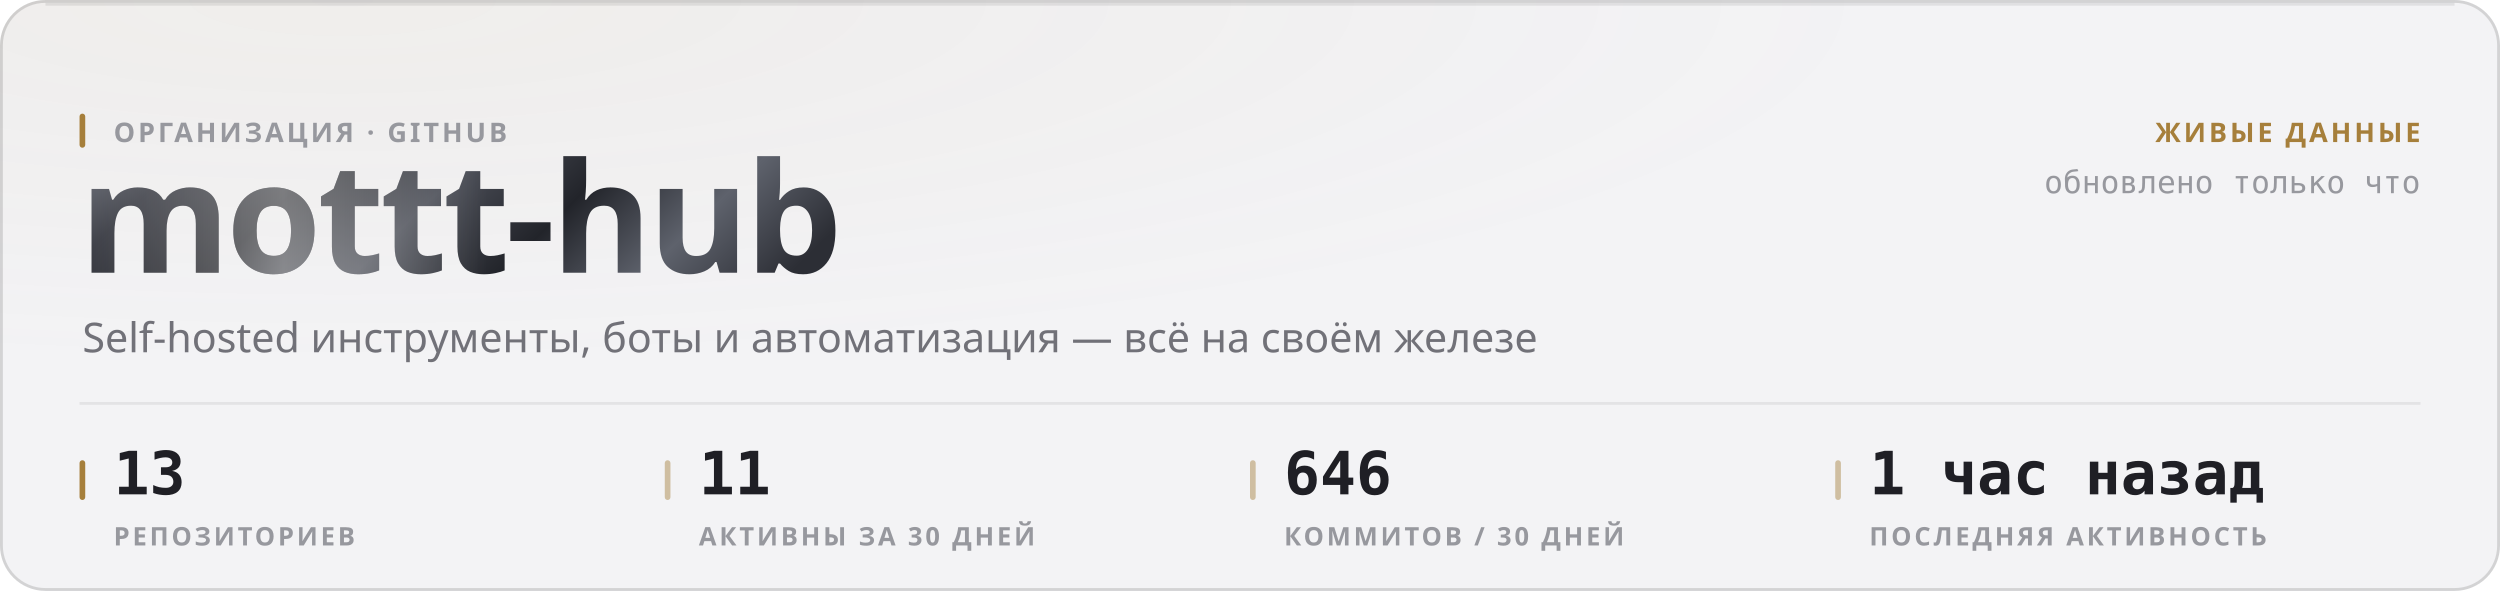
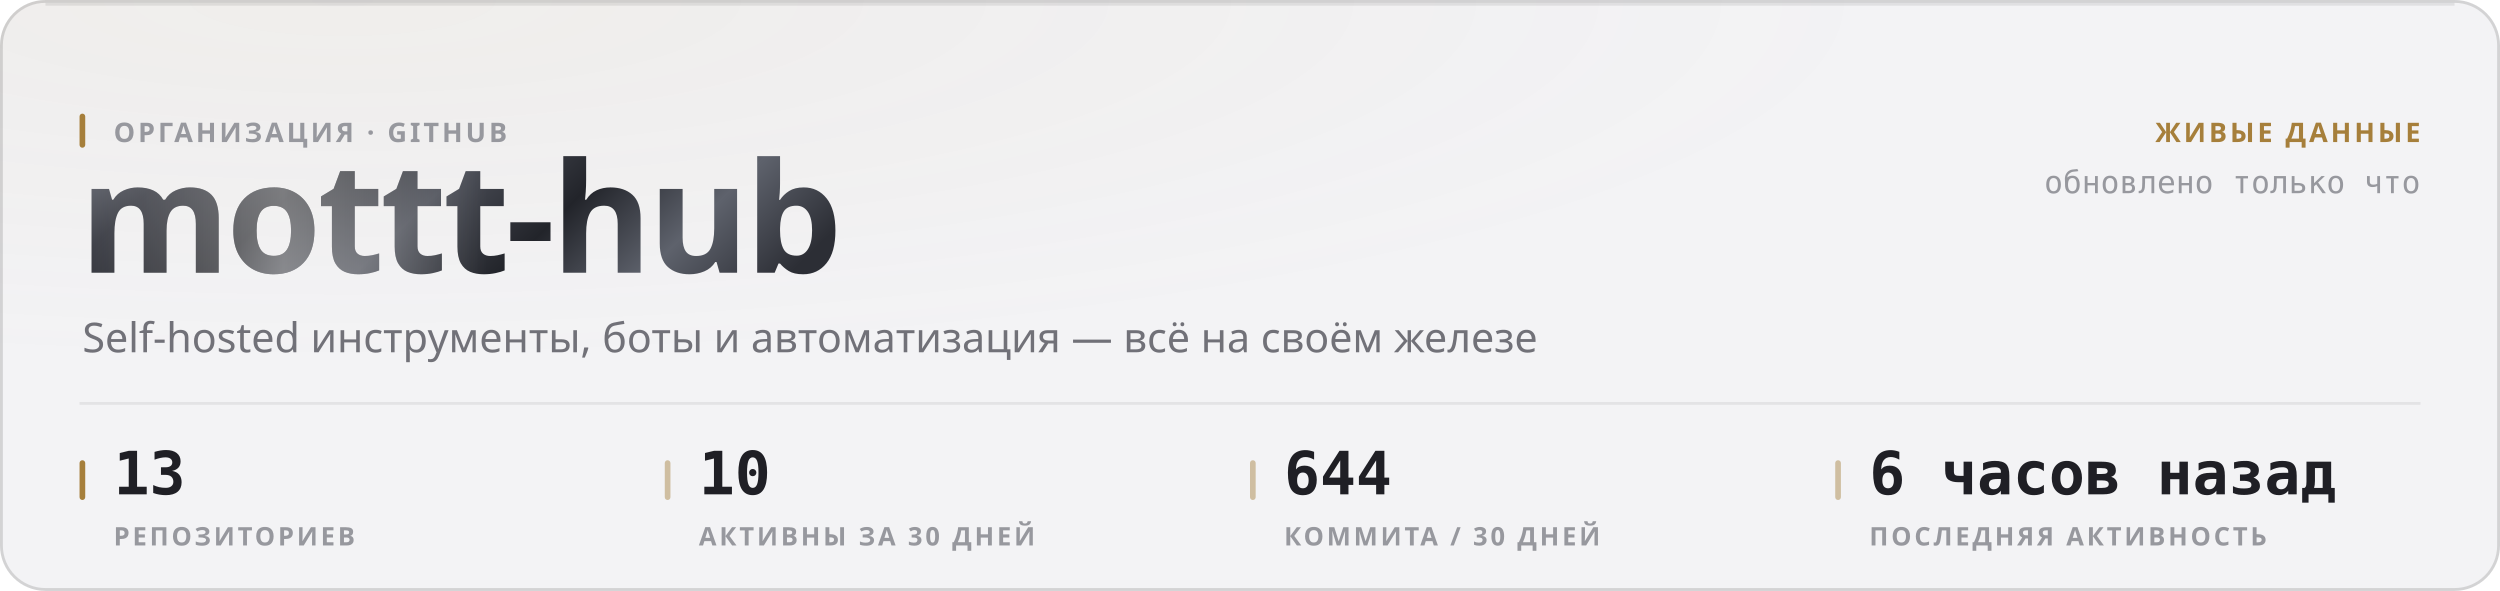
<svg xmlns="http://www.w3.org/2000/svg" width="880" height="208" viewBox="0 0 880 208" role="img">
  <style>
  text { font-family: -apple-system, BlinkMacSystemFont, 'Segoe UI', 'Noto Sans', Helvetica, Arial, sans-serif; }
  .mono { font-family: ui-monospace, 'SF Mono', 'Cascadia Mono', 'DejaVu Sans Mono', Menlo, Consolas, monospace; font-variant-numeric: tabular-nums; }
  .caps { letter-spacing: .1em; text-transform: uppercase; }

  @keyframes sheen  { from { transform: translateX(-120%); } to { transform: translateX(260%); } }
  @keyframes rise   { from { opacity: 0; transform: translateY(6px); } to { opacity: 1; transform: none; } }
  @keyframes slide  { from { opacity: 0; transform: translateX(-8px); } to { opacity: 1; transform: none; } }
  @keyframes grow   { from { transform: scaleY(0); } to { transform: scaleY(1); } }
  @keyframes widen  { from { transform: scaleX(0); } to { transform: scaleX(1); } }
  @keyframes draw   { from { stroke-dashoffset: 200; } to { stroke-dashoffset: 0; } }

  .sheen { animation: sheen 5.5s cubic-bezier(.45,0,.2,1) infinite; }
  .rise  { animation: rise .5s cubic-bezier(.16,1,.3,1) both; }
  .slide { animation: slide .42s cubic-bezier(.16,1,.3,1) both; }
  .bar   { transform-box: fill-box; transform-origin: 50% 100%;
           animation: grow .62s cubic-bezier(.16,1,.3,1) both; }
  .fill  { transform-box: fill-box; transform-origin: 0% 50%;
           animation: widen .8s cubic-bezier(.16,1,.3,1) both; }
  /* The hidden start state lives in the keyframes, never in the static rule.
     A renderer that ignores CSS animations then falls back to the FINISHED
     state — a drawn line, visible text — instead of an empty panel. */
  .spark { stroke-dasharray: 200;
           animation: draw 1.1s cubic-bezier(.16,1,.3,1) both; }

  @media (prefers-reduced-motion: reduce) {
    .sheen { animation: none; opacity: 0; }
    .rise, .slide, .bar, .fill, .spark { animation: none; opacity: 1; transform: none;
                                         stroke-dashoffset: 0; }
  }</style>
  <defs>
    <filter id="grain1" x="0" y="0" width="100%" height="100%">
      <feTurbulence type="fractalNoise" baseFrequency="0.82" numOctaves="3" stitchTiles="stitch" />
      <feColorMatrix type="saturate" values="0" />
    </filter>
    <radialGradient id="wash2" cx="14%" cy="0%" r="62%">
      <stop offset="0%" stop-color="#a67f3b" stop-opacity="0.05" />
      <stop offset="100%" stop-color="#a67f3b" stop-opacity="0" />
    </radialGradient>
    <linearGradient id="metal3" x1="0" y1="0" x2="1" y2="0.25">
      <stop offset="0%" stop-color="#8d919b" />
      <stop offset="16.667%" stop-color="#3a3c44" />
      <stop offset="33.333%" stop-color="#1b1c21" />
      <stop offset="50%" stop-color="#4a4d56" />
      <stop offset="66.667%" stop-color="#22242a" />
      <stop offset="83.333%" stop-color="#5e626c" />
      <stop offset="100%" stop-color="#2c2e35" />
    </linearGradient>
    <linearGradient id="sheengrad5" x1="0" y1="0" x2="1" y2="0">
      <stop offset="0%" stop-color="#ffffff" stop-opacity="0" />
      <stop offset="50%" stop-color="#ffffff" stop-opacity="0.42" />
      <stop offset="100%" stop-color="#ffffff" stop-opacity="0" />
    </linearGradient>
    <clipPath id="wordclip4">
      <text x="28" y="96" font-size="54" font-weight="800" letter-spacing="-0.025em" font-family="-apple-system, BlinkMacSystemFont, 'Segoe UI', Helvetica, Arial, sans-serif">mottt-hub</text>
    </clipPath>
  </defs>
  <rect width="880" height="208" rx="16" fill="#f3f3f5" />
  <rect width="880" height="208" rx="16" fill="url(#wash2)" />
  <rect width="880" height="208" rx="16" filter="url(#grain1)" opacity="0.035" style="mix-blend-mode:overlay" />
  <rect x=".5" y=".5" width="879" height="207" rx="15.5" fill="none" stroke="rgba(10,10,12,0.14)" />
  <path d="M16 1.5 H864" stroke="rgba(10,10,12,0.08)" stroke-width="1" fill="none" />
  <g clip-path="url(#wordclip4)">
    <rect x="28" y="42" width="287.116" height="70.2" fill="url(#metal3)" />
    <rect class="sheen" x="28" y="42" width="143.558" height="70.2" fill="url(#sheengrad5)" />
  </g>
  <rect x="28" y="40" width="2" height="12" rx="1" fill="#a67f3b" />
  <text x="40" y="50" font-size="9.5" font-weight="600" fill="#97989e" letter-spacing="0.11em">ОРГАНИЗАЦИЯ · GITHUB</text>
  <text x="29" y="124" font-size="14.5" font-weight="400" fill="#717178">Self-hosted инструменты, боты и автоматизация — всё на своём железе</text>
  <text x="852" y="50" font-size="9.5" font-weight="600" fill="#a67f3b" text-anchor="end" letter-spacing="0.11em">ЖИВЫЕ ДАННЫЕ</text>
  <text x="852" y="68" font-size="11" font-weight="400" fill="#97989e" text-anchor="end" class="mono">обновлено только что</text>
  <path d="M28 142 H852" stroke="rgba(10,10,12,0.07)" stroke-width="1" />
  <rect x="28" y="162" width="2" height="14" rx="1" fill="#a67f3b" />
  <text x="40" y="174" font-size="21" font-weight="700" fill="#1f1f25" class="mono rise" opacity="1">13</text>
  <text x="40" y="192" font-size="9" font-weight="600" fill="#97989e" letter-spacing="0.11em">РЕПОЗИТОРИЕВ</text>
  <rect x="234" y="162" width="2" height="14" rx="1" fill="rgba(166,127,59,0.45)" />
-   <text x="246" y="174" font-size="21" font-weight="700" fill="#1f1f25" class="mono rise" opacity="1">11</text>
+   <text x="246" y="174" font-size="21" font-weight="700" fill="#1f1f25" class="mono rise" opacity="1">10</text>
  <text x="246" y="192" font-size="9" font-weight="600" fill="#97989e" letter-spacing="0.11em">АКТИВНЫ ЗА 30 ДНЕЙ</text>
  <rect x="440" y="162" width="2" height="14" rx="1" fill="rgba(166,127,59,0.45)" />
-   <text x="452" y="174" font-size="21" font-weight="700" fill="#1f1f25" class="mono rise" opacity="1">646</text>
-   <text x="452" y="192" font-size="9" font-weight="600" fill="#97989e" letter-spacing="0.11em">КОММИТОВ / 30 ДНЕЙ</text>
+   <text x="452" y="174" font-size="21" font-weight="700" fill="#1f1f25" class="mono rise" opacity="1">644</text>
+   <text x="452" y="192" font-size="9" font-weight="600" fill="#97989e" letter-spacing="0.11em">КОММИТА / 30 ДНЕЙ</text>
  <rect x="646" y="162" width="2" height="14" rx="1" fill="rgba(166,127,59,0.45)" />
-   <text x="658" y="174" font-size="21" font-weight="700" fill="#1f1f25" class="mono rise" opacity="1">1 час назад</text>
+   <text x="658" y="174" font-size="21" font-weight="700" fill="#1f1f25" class="mono rise" opacity="1">6 часов назад</text>
  <text x="658" y="192" font-size="9" font-weight="600" fill="#97989e" letter-spacing="0.11em">ПОСЛЕДНЯЯ АКТИВНОСТЬ</text>
</svg>
